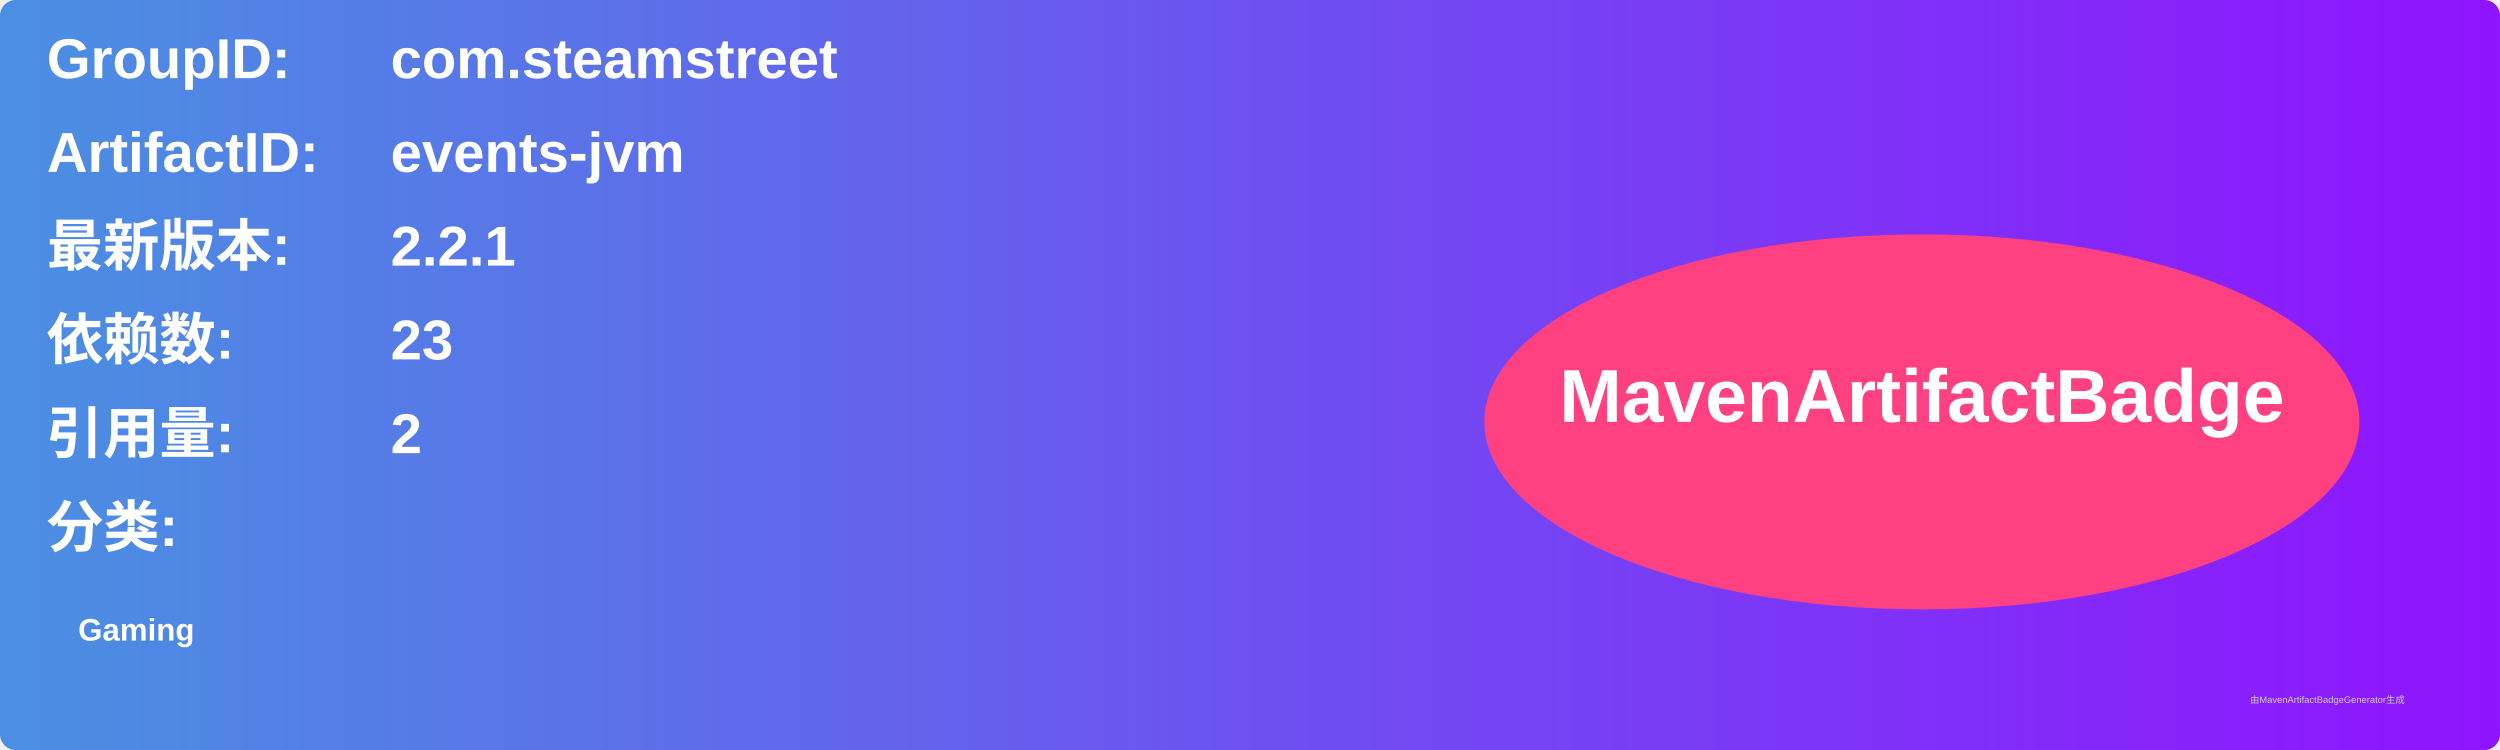
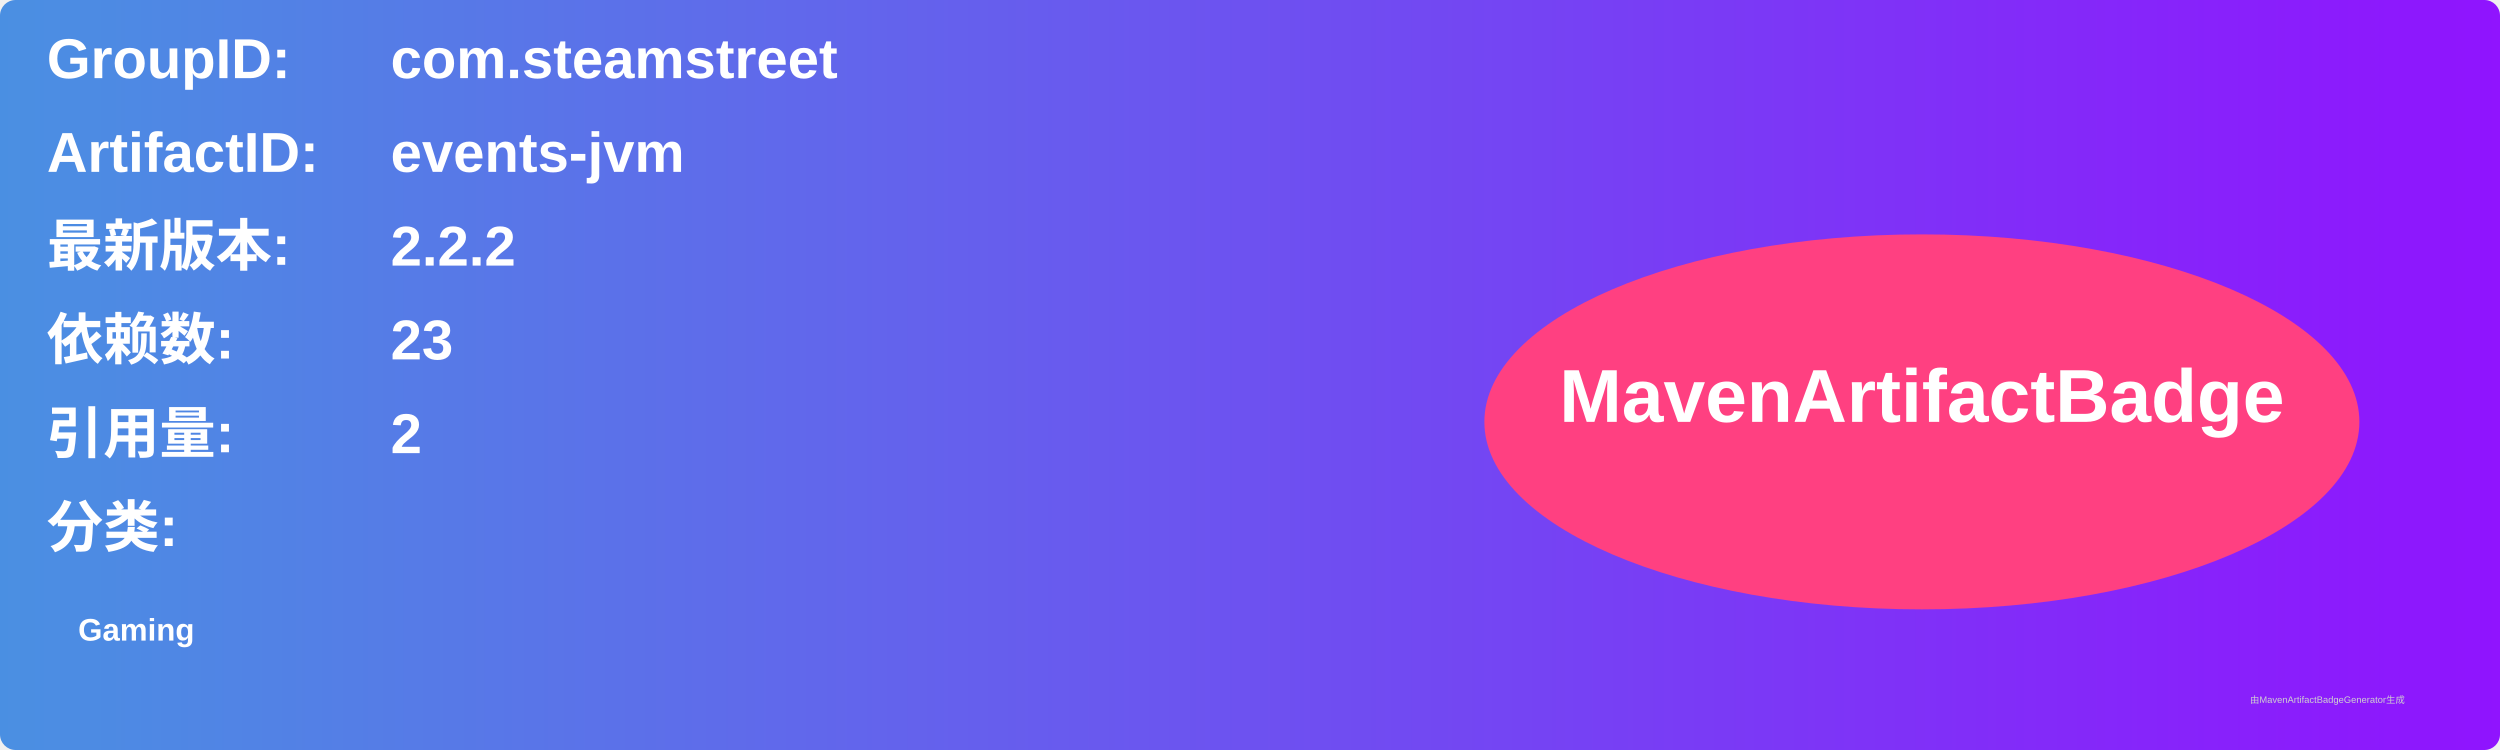
<svg xmlns="http://www.w3.org/2000/svg" width="800" height="240" viewBox="0 0 800 240">
  <linearGradient id="grad" x1="0%" y1="0%" x2="100%" y2="0%">
    <stop offset="0%" stop-color="#4a90e2" />
    <stop offset="100%" stop-color="#9013fe" />
  </linearGradient>
  <rect width="100%" height="100%" rx="5" ry="5" fill="url(#grad)" />
  <g transform="translate(15, 15)">
    <text x="0" y="10" font-family="Arial" font-size="18" fill="white" font-weight="bold" width="260">GroupID:</text>
    <text x="110" y="10" font-family="Arial" font-size="18" fill="white" font-weight="bold" width="460">com.steamstreet</text>
    <text x="0" y="40" font-family="Arial" font-size="18" fill="white" font-weight="bold" width="260">ArtifactID:</text>
    <text x="110" y="40" font-family="Arial" font-size="18" fill="white" font-weight="bold" width="460">events-jvm</text>
    <text x="0" y="70" font-family="Arial" font-size="18" fill="white" font-weight="bold">最新版本:</text>
    <text x="110" y="70" font-family="Arial" font-size="18" fill="white" font-weight="bold">
-       <tspan font-weight="bold">2.2.1</tspan>
+       <tspan font-weight="bold">2.2.2</tspan>
    </text>
    <text x="0" y="100" font-family="Arial" font-size="18" fill="white" font-weight="bold">依赖数: </text>
    <text x="110" y="100" font-family="Arial" font-size="18" fill="white">
      <tspan font-weight="bold">23</tspan>
    </text>
    <text x="0" y="130" font-family="Arial" font-size="18" fill="white" font-weight="bold">引用量: </text>
    <text x="110" y="130" font-family="Arial" font-size="18" fill="white">
      <tspan font-weight="bold">2</tspan>
    </text>
    <text x="0" y="160" font-family="Arial" font-size="18" fill="white" font-weight="bold">分类:</text>
    <text x="10" y="190" font-family="Arial" font-size="10" fill="white">
      <tspan font-weight="bold">Gaming</tspan>
    </text>
    <ellipse cx="600" cy="120" rx="140" ry="60" fill="#ff4081" />
    <text x="600" y="120" text-anchor="middle" font-family="Arial" font-size="24" fill="white" font-weight="bold">MavenArtifactBadge</text>
  </g>
  <text x="720" y="225" font-family="Arial" font-size="3" fill="#d0d0d0">由MavenArtifactBadgeGenerator生成</text>
</svg>
